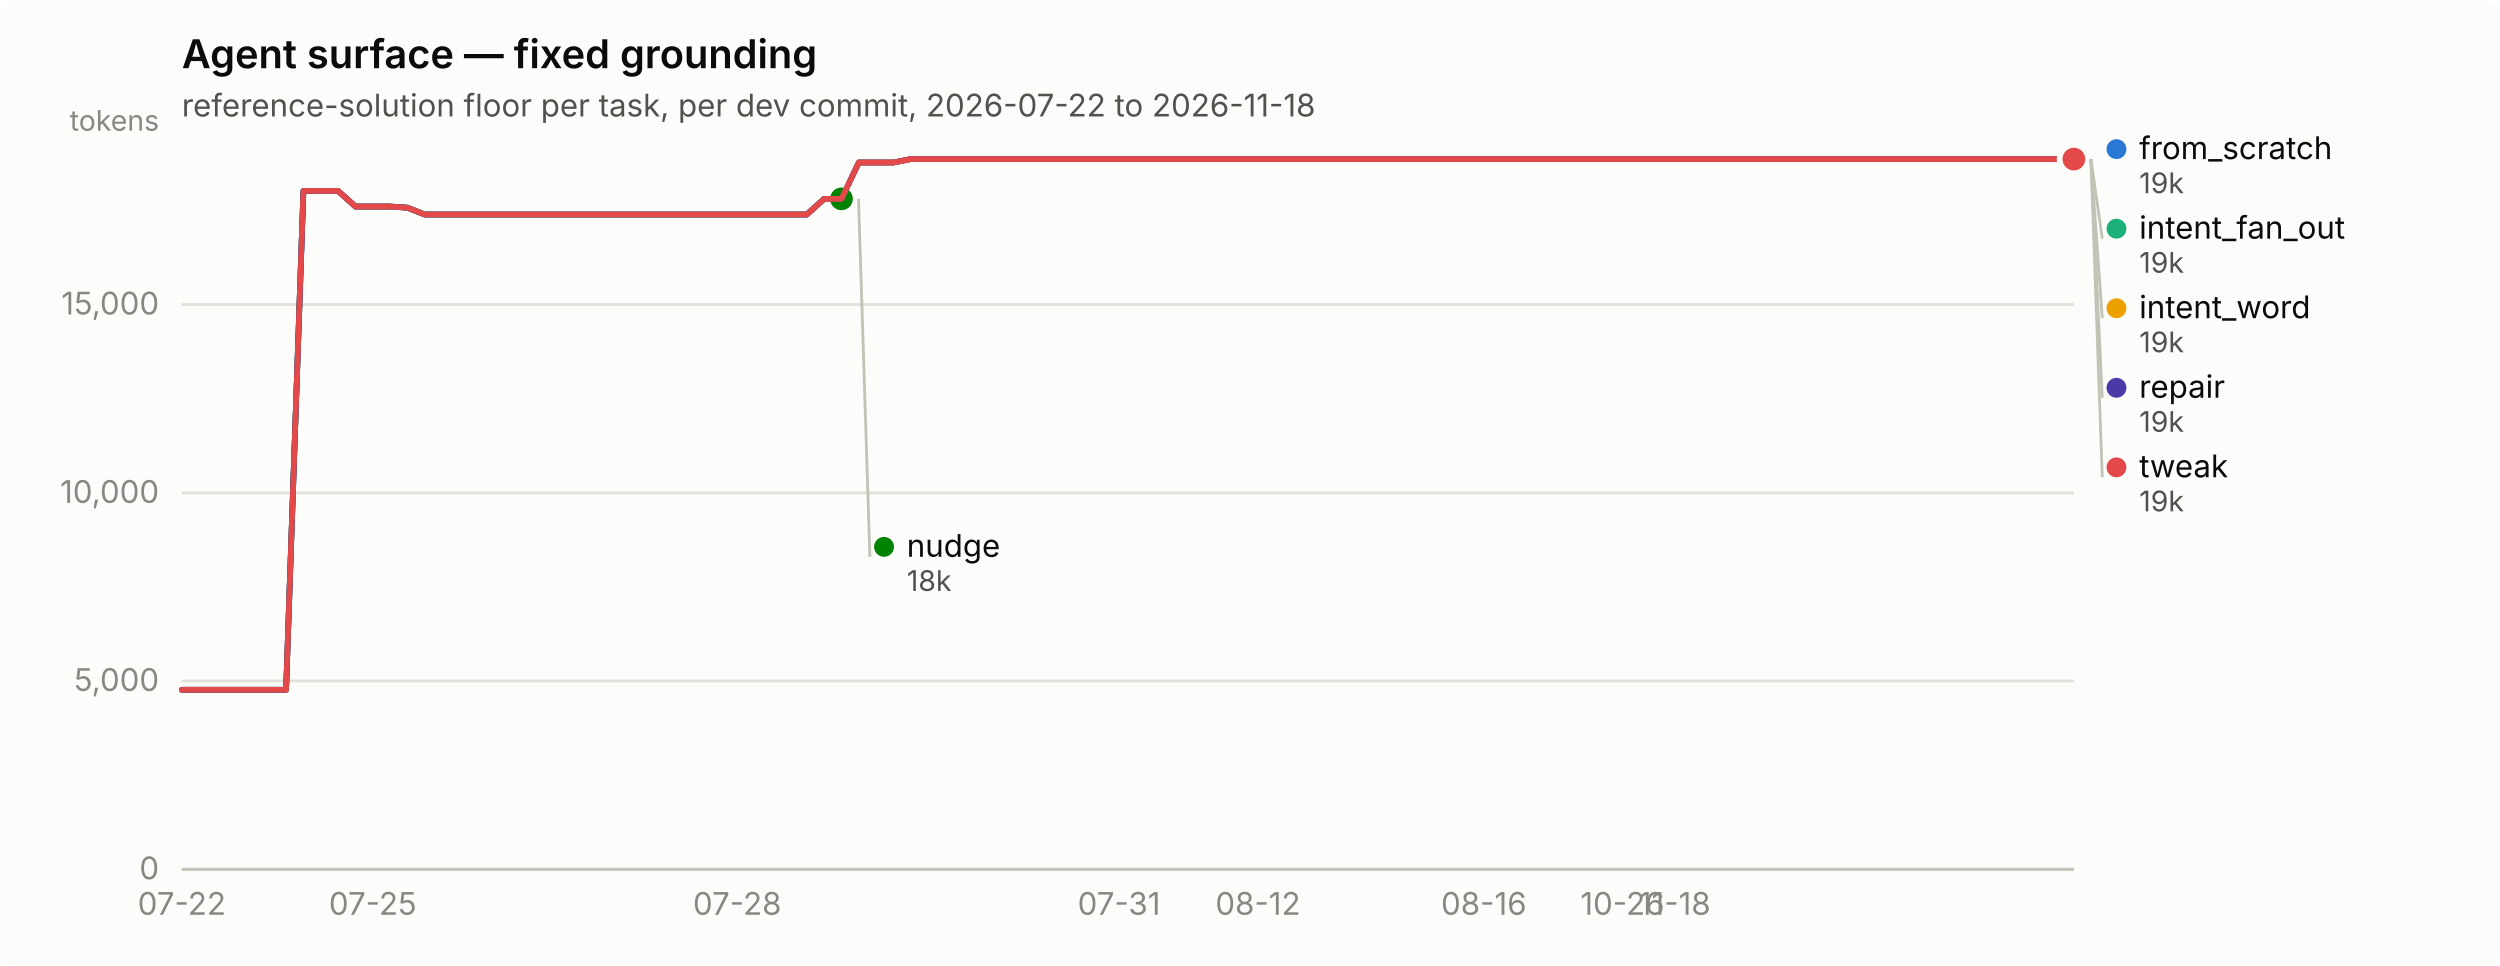
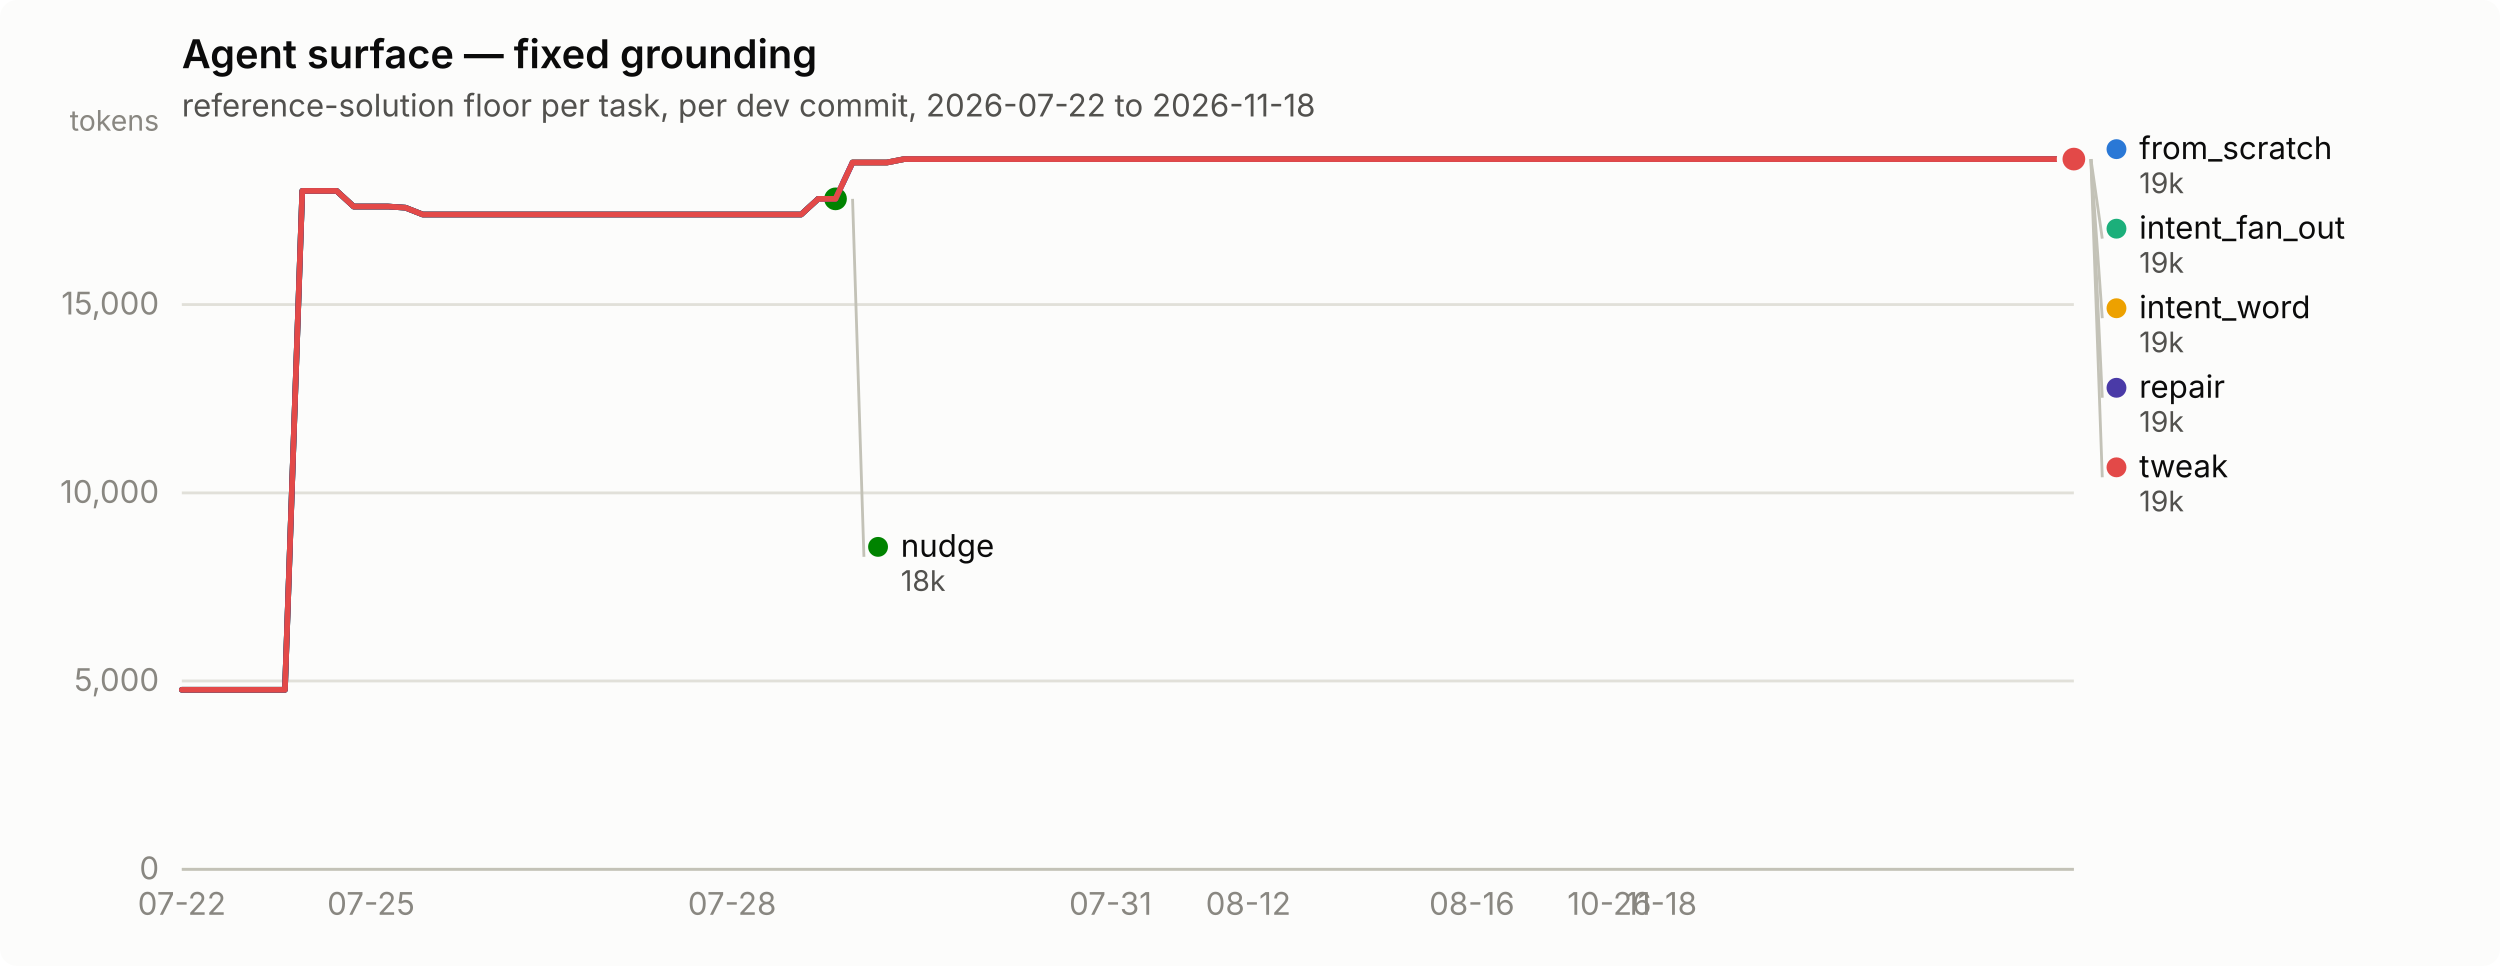
<svg xmlns="http://www.w3.org/2000/svg" width="880" height="340" viewBox="0 0 880 340" role="img" aria-label="Agent surface — fixed grounding">
  <rect width="880" height="340" rx="6" fill="#fcfcfb" />
  <text x="64" y="24" font-family="system-ui, -apple-system, &quot;Segoe UI&quot;, sans-serif" font-size="14" font-weight="600" fill="#0b0b0b">Agent surface — fixed grounding</text>
  <text x="64" y="41" font-family="system-ui, -apple-system, &quot;Segoe UI&quot;, sans-serif" font-size="11" fill="#52514e">reference-solution floor per task, per dev commit, 2026-07-22 to 2026-11-18</text>
  <line x1="64" y1="306.0" x2="730" y2="306.0" stroke="#e1e0d9" stroke-width="1" />
  <text x="56" y="309.5" text-anchor="end" font-family="system-ui, -apple-system, &quot;Segoe UI&quot;, sans-serif" font-size="11" style="font-variant-numeric: tabular-nums" fill="#898781">0</text>
  <line x1="64" y1="239.7" x2="730" y2="239.7" stroke="#e1e0d9" stroke-width="1" />
  <text x="56" y="243.2" text-anchor="end" font-family="system-ui, -apple-system, &quot;Segoe UI&quot;, sans-serif" font-size="11" style="font-variant-numeric: tabular-nums" fill="#898781">5,000</text>
  <line x1="64" y1="173.5" x2="730" y2="173.5" stroke="#e1e0d9" stroke-width="1" />
  <text x="56" y="177.0" text-anchor="end" font-family="system-ui, -apple-system, &quot;Segoe UI&quot;, sans-serif" font-size="11" style="font-variant-numeric: tabular-nums" fill="#898781">10,000</text>
  <line x1="64" y1="107.2" x2="730" y2="107.2" stroke="#e1e0d9" stroke-width="1" />
  <text x="56" y="110.7" text-anchor="end" font-family="system-ui, -apple-system, &quot;Segoe UI&quot;, sans-serif" font-size="11" style="font-variant-numeric: tabular-nums" fill="#898781">15,000</text>
  <text x="56" y="46" text-anchor="end" font-family="system-ui, -apple-system, &quot;Segoe UI&quot;, sans-serif" font-size="10" fill="#898781">tokens</text>
  <line x1="64" y1="306" x2="730" y2="306" stroke="#c3c2b7" stroke-width="1" />
  <text x="64.0" y="322" text-anchor="middle" font-family="system-ui, -apple-system, &quot;Segoe UI&quot;, sans-serif" font-size="11" style="font-variant-numeric: tabular-nums" fill="#898781">07-22</text>
-   <text x="131.2" y="322" text-anchor="middle" font-family="system-ui, -apple-system, &quot;Segoe UI&quot;, sans-serif" font-size="11" style="font-variant-numeric: tabular-nums" fill="#898781">07-25</text>
-   <text x="259.5" y="322" text-anchor="middle" font-family="system-ui, -apple-system, &quot;Segoe UI&quot;, sans-serif" font-size="11" style="font-variant-numeric: tabular-nums" fill="#898781">07-28</text>
-   <text x="393.9" y="322" text-anchor="middle" font-family="system-ui, -apple-system, &quot;Segoe UI&quot;, sans-serif" font-size="11" style="font-variant-numeric: tabular-nums" fill="#898781">07-31</text>
-   <text x="442.8" y="322" text-anchor="middle" font-family="system-ui, -apple-system, &quot;Segoe UI&quot;, sans-serif" font-size="11" style="font-variant-numeric: tabular-nums" fill="#898781">08-12</text>
-   <text x="522.3" y="322" text-anchor="middle" font-family="system-ui, -apple-system, &quot;Segoe UI&quot;, sans-serif" font-size="11" style="font-variant-numeric: tabular-nums" fill="#898781">08-16</text>
-   <text x="571.1" y="322" text-anchor="middle" font-family="system-ui, -apple-system, &quot;Segoe UI&quot;, sans-serif" font-size="11" style="font-variant-numeric: tabular-nums" fill="#898781">10-26</text>
-   <text x="589.5" y="322" text-anchor="middle" font-family="system-ui, -apple-system, &quot;Segoe UI&quot;, sans-serif" font-size="11" style="font-variant-numeric: tabular-nums" fill="#898781">11-18</text>
-   <path d="M64.0,242.8 L70.1,242.8 L76.2,242.8 L82.3,242.8 L88.4,242.8 L94.6,242.8 L100.7,242.8 L106.8,67.2 L112.9,67.2 L119.0,67.2 L125.1,72.7 L131.2,72.7 L137.3,72.7 L143.4,73.1 L149.5,75.5 L155.7,75.5 L161.8,75.5 L167.9,75.5 L174.0,75.5 L180.1,75.5 L186.2,75.5 L192.3,75.5 L198.4,75.5 L204.5,75.5 L210.6,75.5 L216.8,75.5 L222.9,75.5 L229.0,75.5 L235.1,75.5 L241.2,75.5 L247.3,75.5 L253.4,75.5 L259.5,75.5 L265.6,75.5 L271.7,75.5 L277.9,75.5 L284.0,75.5 L290.1,70.0 L296.2,70.0 L302.3,57.2 L308.4,57.2 L314.5,57.2 L320.6,56.0 L326.7,56.0 L332.8,56.0 L339.0,56.0 L345.1,56.0 L351.2,56.0 L357.3,56.0 L363.4,56.0 L369.5,56.0 L375.6,56.0 L381.7,56.0 L387.8,56.0 L393.9,56.0 L400.1,56.0 L406.2,56.0 L412.3,56.0 L418.4,56.0 L424.5,56.0 L430.6,56.0 L436.7,56.0 L442.8,56.0 L448.9,56.0 L455.0,56.0 L461.2,56.0 L467.3,56.0 L473.4,56.0 L479.5,56.0 L485.6,56.0 L491.7,56.0 L497.8,56.0 L503.9,56.0 L510.0,56.0 L516.1,56.0 L522.3,56.0 L528.4,56.0 L534.5,56.0 L540.6,56.0 L546.7,56.0 L552.8,56.0 L558.9,56.0 L565.0,56.0 L571.1,56.0 L577.2,56.0 L583.4,56.0 L589.5,56.0 L595.6,56.0 L601.7,56.0 L607.8,56.0 L613.9,56.0 L620.0,56.0 L626.1,56.0 L632.2,56.0 L638.3,56.0 L644.5,56.0 L650.6,56.0 L656.7,56.0 L662.8,56.0 L668.9,56.0 L675.0,56.0 L681.1,56.0 L687.2,56.0 L693.3,56.0 L699.4,56.0 L705.6,56.0 L711.7,56.0 L717.8,56.0 L723.9,56.0 L730.0,56.0" fill="none" stroke="#2a78d6" stroke-width="2" stroke-linejoin="round" stroke-linecap="round" />
+   <text x="130.6" y="322" text-anchor="middle" font-family="system-ui, -apple-system, &quot;Segoe UI&quot;, sans-serif" font-size="11" style="font-variant-numeric: tabular-nums" fill="#898781">07-25</text>
+   <text x="257.7" y="322" text-anchor="middle" font-family="system-ui, -apple-system, &quot;Segoe UI&quot;, sans-serif" font-size="11" style="font-variant-numeric: tabular-nums" fill="#898781">07-28</text>
+   <text x="390.9" y="322" text-anchor="middle" font-family="system-ui, -apple-system, &quot;Segoe UI&quot;, sans-serif" font-size="11" style="font-variant-numeric: tabular-nums" fill="#898781">07-31</text>
+   <text x="439.4" y="322" text-anchor="middle" font-family="system-ui, -apple-system, &quot;Segoe UI&quot;, sans-serif" font-size="11" style="font-variant-numeric: tabular-nums" fill="#898781">08-12</text>
+   <text x="518.1" y="322" text-anchor="middle" font-family="system-ui, -apple-system, &quot;Segoe UI&quot;, sans-serif" font-size="11" style="font-variant-numeric: tabular-nums" fill="#898781">08-16</text>
+   <text x="566.5" y="322" text-anchor="middle" font-family="system-ui, -apple-system, &quot;Segoe UI&quot;, sans-serif" font-size="11" style="font-variant-numeric: tabular-nums" fill="#898781">10-26</text>
+   <text x="584.7" y="322" text-anchor="middle" font-family="system-ui, -apple-system, &quot;Segoe UI&quot;, sans-serif" font-size="11" style="font-variant-numeric: tabular-nums" fill="#898781">11-18</text>
+   <path d="M64.0,242.8 L70.1,242.8 L76.1,242.8 L82.2,242.8 L88.2,242.8 L94.3,242.8 L100.3,242.8 L106.4,67.2 L112.4,67.2 L118.5,67.2 L124.5,72.7 L130.6,72.7 L136.7,72.7 L142.7,73.1 L148.8,75.5 L154.8,75.5 L160.9,75.5 L166.9,75.5 L173.0,75.5 L179.0,75.5 L185.1,75.5 L191.1,75.5 L197.2,75.5 L203.3,75.5 L209.3,75.5 L215.4,75.5 L221.4,75.5 L227.5,75.5 L233.5,75.5 L239.6,75.5 L245.6,75.5 L251.7,75.5 L257.7,75.5 L263.8,75.5 L269.9,75.5 L275.9,75.5 L282.0,75.5 L288.0,70.0 L294.1,70.0 L300.1,57.2 L306.2,57.2 L312.2,57.2 L318.3,56.0 L324.3,56.0 L330.4,56.0 L336.5,56.0 L342.5,56.0 L348.6,56.0 L354.6,56.0 L360.7,56.0 L366.7,56.0 L372.8,56.0 L378.8,56.0 L384.9,56.0 L390.9,56.0 L397.0,56.0 L403.1,56.0 L409.1,56.0 L415.2,56.0 L421.2,56.0 L427.3,56.0 L433.3,56.0 L439.4,56.0 L445.4,56.0 L451.5,56.0 L457.5,56.0 L463.6,56.0 L469.7,56.0 L475.7,56.0 L481.8,56.0 L487.8,56.0 L493.9,56.0 L499.9,56.0 L506.0,56.0 L512.0,56.0 L518.1,56.0 L524.1,56.0 L530.2,56.0 L536.3,56.0 L542.3,56.0 L548.4,56.0 L554.4,56.0 L560.5,56.0 L566.5,56.0 L572.6,56.0 L578.6,56.0 L584.7,56.0 L590.7,56.0 L596.8,56.0 L602.9,56.0 L608.9,56.0 L615.0,56.0 L621.0,56.0 L627.1,56.0 L633.1,56.0 L639.2,56.0 L645.2,56.0 L651.3,56.0 L657.3,56.0 L663.4,56.0 L669.5,56.0 L675.5,56.0 L681.6,56.0 L687.6,56.0 L693.7,56.0 L699.7,56.0 L705.8,56.0 L711.8,56.0 L717.9,56.0 L723.9,56.0 L730.0,56.0" fill="none" stroke="#2a78d6" stroke-width="2" stroke-linejoin="round" stroke-linecap="round" />
  <circle cx="730.0" cy="56.0" r="6" fill="#fcfcfb" />
  <circle cx="730.0" cy="56.0" r="4" fill="#2a78d6" />
-   <path d="M302.3,57.2 L308.4,57.2 L314.5,57.2 L320.6,56.0 L326.7,56.0 L332.8,56.0 L339.0,56.0 L345.1,56.0 L351.2,56.0 L357.3,56.0 L363.4,56.0 L369.5,56.0 L375.6,56.0 L381.7,56.0 L387.8,56.0 L393.9,56.0 L400.1,56.0 L406.2,56.0 L412.3,56.0 L418.4,56.0 L424.5,56.0 L430.6,56.0 L436.7,56.0 L442.8,56.0 L448.9,56.0 L455.0,56.0 L461.2,56.0 L467.3,56.0 L473.4,56.0 L479.5,56.0 L485.6,56.0 L491.7,56.0 L497.8,56.0 L503.9,56.0 L510.0,56.0 L516.1,56.0 L522.3,56.0 L528.4,56.0 L534.5,56.0 L540.6,56.0 L546.7,56.0 L552.8,56.0 L558.9,56.0 L565.0,56.0 L571.1,56.0 L577.2,56.0 L583.4,56.0 L589.5,56.0 L595.6,56.0 L601.7,56.0 L607.8,56.0 L613.9,56.0 L620.0,56.0 L626.1,56.0 L632.2,56.0 L638.3,56.0 L644.5,56.0 L650.6,56.0 L656.7,56.0 L662.8,56.0 L668.9,56.0 L675.0,56.0 L681.1,56.0 L687.2,56.0 L693.3,56.0 L699.4,56.0 L705.6,56.0 L711.7,56.0 L717.8,56.0 L723.9,56.0 L730.0,56.0" fill="none" stroke="#1baf7a" stroke-width="2" stroke-linejoin="round" stroke-linecap="round" />
+   <path d="M300.1,57.2 L306.2,57.2 L312.2,57.2 L318.3,56.0 L324.3,56.0 L330.4,56.0 L336.5,56.0 L342.5,56.0 L348.6,56.0 L354.6,56.0 L360.7,56.0 L366.7,56.0 L372.8,56.0 L378.8,56.0 L384.9,56.0 L390.9,56.0 L397.0,56.0 L403.1,56.0 L409.1,56.0 L415.2,56.0 L421.2,56.0 L427.3,56.0 L433.3,56.0 L439.4,56.0 L445.4,56.0 L451.5,56.0 L457.5,56.0 L463.6,56.0 L469.7,56.0 L475.7,56.0 L481.8,56.0 L487.8,56.0 L493.9,56.0 L499.9,56.0 L506.0,56.0 L512.0,56.0 L518.1,56.0 L524.1,56.0 L530.2,56.0 L536.3,56.0 L542.3,56.0 L548.4,56.0 L554.4,56.0 L560.5,56.0 L566.5,56.0 L572.6,56.0 L578.6,56.0 L584.7,56.0 L590.7,56.0 L596.8,56.0 L602.9,56.0 L608.9,56.0 L615.0,56.0 L621.0,56.0 L627.1,56.0 L633.1,56.0 L639.2,56.0 L645.2,56.0 L651.3,56.0 L657.3,56.0 L663.4,56.0 L669.5,56.0 L675.5,56.0 L681.6,56.0 L687.6,56.0 L693.7,56.0 L699.7,56.0 L705.8,56.0 L711.8,56.0 L717.9,56.0 L723.9,56.0 L730.0,56.0" fill="none" stroke="#1baf7a" stroke-width="2" stroke-linejoin="round" stroke-linecap="round" />
  <circle cx="730.0" cy="56.0" r="6" fill="#fcfcfb" />
  <circle cx="730.0" cy="56.0" r="4" fill="#1baf7a" />
-   <path d="M302.3,57.2 L308.4,57.2 L314.5,57.2 L320.6,56.0 L326.7,56.0 L332.8,56.0 L339.0,56.0 L345.1,56.0 L351.2,56.0 L357.3,56.0 L363.4,56.0 L369.5,56.0 L375.6,56.0 L381.7,56.0 L387.8,56.0 L393.9,56.0 L400.1,56.0 L406.2,56.0 L412.3,56.0 L418.4,56.0 L424.5,56.0 L430.6,56.0 L436.7,56.0 L442.8,56.0 L448.9,56.0 L455.0,56.0 L461.2,56.0 L467.3,56.0 L473.4,56.0 L479.5,56.0 L485.6,56.0 L491.7,56.0 L497.8,56.0 L503.9,56.0 L510.0,56.0 L516.1,56.0 L522.3,56.0 L528.4,56.0 L534.5,56.0 L540.6,56.0 L546.7,56.0 L552.8,56.0 L558.9,56.0 L565.0,56.0 L571.1,56.0 L577.2,56.0 L583.4,56.0 L589.5,56.0 L595.6,56.0 L601.7,56.0 L607.8,56.0 L613.9,56.0 L620.0,56.0 L626.1,56.0 L632.2,56.0 L638.3,56.0 L644.5,56.0 L650.6,56.0 L656.7,56.0 L662.8,56.0 L668.9,56.0 L675.0,56.0 L681.1,56.0 L687.2,56.0 L693.3,56.0 L699.4,56.0 L705.6,56.0 L711.7,56.0 L717.8,56.0 L723.9,56.0 L730.0,56.0" fill="none" stroke="#eda100" stroke-width="2" stroke-linejoin="round" stroke-linecap="round" />
+   <path d="M300.1,57.2 L306.2,57.2 L312.2,57.2 L318.3,56.0 L324.3,56.0 L330.4,56.0 L336.5,56.0 L342.5,56.0 L348.6,56.0 L354.6,56.0 L360.7,56.0 L366.7,56.0 L372.8,56.0 L378.8,56.0 L384.9,56.0 L390.9,56.0 L397.0,56.0 L403.1,56.0 L409.1,56.0 L415.2,56.0 L421.2,56.0 L427.3,56.0 L433.3,56.0 L439.4,56.0 L445.4,56.0 L451.5,56.0 L457.5,56.0 L463.6,56.0 L469.7,56.0 L475.7,56.0 L481.8,56.0 L487.8,56.0 L493.9,56.0 L499.9,56.0 L506.0,56.0 L512.0,56.0 L518.1,56.0 L524.1,56.0 L530.2,56.0 L536.3,56.0 L542.3,56.0 L548.4,56.0 L554.4,56.0 L560.5,56.0 L566.5,56.0 L572.6,56.0 L578.6,56.0 L584.7,56.0 L590.7,56.0 L596.8,56.0 L602.9,56.0 L608.9,56.0 L615.0,56.0 L621.0,56.0 L627.1,56.0 L633.1,56.0 L639.2,56.0 L645.2,56.0 L651.3,56.0 L657.3,56.0 L663.4,56.0 L669.5,56.0 L675.5,56.0 L681.6,56.0 L687.6,56.0 L693.7,56.0 L699.7,56.0 L705.8,56.0 L711.8,56.0 L717.9,56.0 L723.9,56.0 L730.0,56.0" fill="none" stroke="#eda100" stroke-width="2" stroke-linejoin="round" stroke-linecap="round" />
  <circle cx="730.0" cy="56.0" r="6" fill="#fcfcfb" />
  <circle cx="730.0" cy="56.0" r="4" fill="#eda100" />
-   <path d="M64.0,242.8 L70.1,242.8 L76.2,242.8 L82.3,242.8 L88.4,242.8 L94.6,242.8 L100.7,242.8 L106.8,67.2 L112.9,67.2 L119.0,67.2 L125.1,72.7 L131.2,72.7 L137.3,72.7 L143.4,73.1 L149.5,75.5 L155.7,75.5 L161.8,75.5 L167.9,75.5 L174.0,75.5 L180.1,75.5 L186.2,75.5 L192.3,75.5 L198.4,75.5 L204.5,75.5 L210.6,75.5 L216.8,75.5 L222.9,75.5 L229.0,75.5 L235.1,75.5 L241.2,75.5 L247.3,75.5 L253.4,75.5 L259.5,75.5 L265.6,75.5 L271.7,75.5 L277.9,75.5 L284.0,75.5 L290.1,70.0 L296.2,70.0" fill="none" stroke="#008300" stroke-width="2" stroke-linejoin="round" stroke-linecap="round" />
-   <circle cx="296.2" cy="70.0" r="6" fill="#fcfcfb" />
-   <circle cx="296.2" cy="70.0" r="4" fill="#008300" />
-   <path d="M64.0,242.8 L70.1,242.8 L76.2,242.8 L82.3,242.8 L88.4,242.8 L94.6,242.8 L100.7,242.8 L106.8,67.2 L112.9,67.2 L119.0,67.2 L125.1,72.7 L131.2,72.7 L137.3,72.7 L143.4,73.1 L149.5,75.5 L155.7,75.5 L161.8,75.5 L167.9,75.5 L174.0,75.5 L180.1,75.5 L186.2,75.5 L192.3,75.5 L198.4,75.5 L204.5,75.5 L210.6,75.5 L216.8,75.5 L222.9,75.5 L229.0,75.5 L235.1,75.5 L241.2,75.5 L247.3,75.5 L253.4,75.5 L259.5,75.5 L265.6,75.5 L271.7,75.5 L277.9,75.5 L284.0,75.5 L290.1,70.0 L296.2,70.0 L302.3,57.2 L308.4,57.2 L314.5,57.2 L320.6,56.0 L326.7,56.0 L332.8,56.0 L339.0,56.0 L345.1,56.0 L351.2,56.0 L357.3,56.0 L363.4,56.0 L369.5,56.0 L375.6,56.0 L381.7,56.0 L387.8,56.0 L393.9,56.0 L400.1,56.0 L406.2,56.0 L412.3,56.0 L418.4,56.0 L424.5,56.0 L430.6,56.0 L436.7,56.0 L442.8,56.0 L448.9,56.0 L455.0,56.0 L461.2,56.0 L467.3,56.0 L473.4,56.0 L479.5,56.0 L485.6,56.0 L491.7,56.0 L497.8,56.0 L503.9,56.0 L510.0,56.0 L516.1,56.0 L522.3,56.0 L528.4,56.0 L534.5,56.0 L540.6,56.0 L546.7,56.0 L552.8,56.0 L558.9,56.0 L565.0,56.0 L571.1,56.0 L577.2,56.0 L583.4,56.0 L589.5,56.0 L595.6,56.0 L601.7,56.0 L607.8,56.0 L613.9,56.0 L620.0,56.0 L626.1,56.0 L632.2,56.0 L638.3,56.0 L644.5,56.0 L650.6,56.0 L656.7,56.0 L662.8,56.0 L668.9,56.0 L675.0,56.0 L681.1,56.0 L687.2,56.0 L693.3,56.0 L699.4,56.0 L705.6,56.0 L711.7,56.0 L717.8,56.0 L723.9,56.0 L730.0,56.0" fill="none" stroke="#4a3aa7" stroke-width="2" stroke-linejoin="round" stroke-linecap="round" />
+   <path d="M64.0,242.8 L70.1,242.8 L76.1,242.8 L82.2,242.8 L88.2,242.8 L94.3,242.8 L100.3,242.8 L106.4,67.2 L112.4,67.2 L118.5,67.2 L124.5,72.7 L130.6,72.7 L136.7,72.7 L142.7,73.1 L148.8,75.5 L154.8,75.5 L160.9,75.5 L166.9,75.5 L173.0,75.5 L179.0,75.5 L185.1,75.5 L191.1,75.5 L197.2,75.5 L203.3,75.5 L209.3,75.5 L215.4,75.5 L221.4,75.5 L227.5,75.5 L233.5,75.5 L239.6,75.5 L245.6,75.5 L251.7,75.5 L257.7,75.5 L263.8,75.5 L269.9,75.5 L275.9,75.5 L282.0,75.5 L288.0,70.0 L294.1,70.0" fill="none" stroke="#008300" stroke-width="2" stroke-linejoin="round" stroke-linecap="round" />
+   <circle cx="294.1" cy="70.0" r="6" fill="#fcfcfb" />
+   <circle cx="294.1" cy="70.0" r="4" fill="#008300" />
+   <path d="M64.0,242.8 L70.1,242.8 L76.1,242.8 L82.2,242.8 L88.2,242.8 L94.3,242.8 L100.3,242.8 L106.4,67.2 L112.4,67.2 L118.5,67.2 L124.5,72.7 L130.6,72.7 L136.7,72.7 L142.7,73.1 L148.8,75.5 L154.8,75.5 L160.9,75.5 L166.9,75.5 L173.0,75.5 L179.0,75.5 L185.1,75.5 L191.1,75.5 L197.2,75.5 L203.3,75.5 L209.3,75.5 L215.4,75.5 L221.4,75.5 L227.5,75.5 L233.5,75.5 L239.6,75.5 L245.6,75.5 L251.7,75.5 L257.7,75.5 L263.8,75.5 L269.9,75.5 L275.9,75.5 L282.0,75.5 L288.0,70.0 L294.1,70.0 L300.1,57.2 L306.2,57.2 L312.2,57.2 L318.3,56.0 L324.3,56.0 L330.4,56.0 L336.5,56.0 L342.5,56.0 L348.6,56.0 L354.6,56.0 L360.7,56.0 L366.7,56.0 L372.8,56.0 L378.8,56.0 L384.9,56.0 L390.9,56.0 L397.0,56.0 L403.1,56.0 L409.1,56.0 L415.2,56.0 L421.2,56.0 L427.3,56.0 L433.3,56.0 L439.4,56.0 L445.4,56.0 L451.5,56.0 L457.5,56.0 L463.6,56.0 L469.7,56.0 L475.7,56.0 L481.8,56.0 L487.8,56.0 L493.9,56.0 L499.9,56.0 L506.0,56.0 L512.0,56.0 L518.1,56.0 L524.1,56.0 L530.2,56.0 L536.3,56.0 L542.3,56.0 L548.4,56.0 L554.4,56.0 L560.5,56.0 L566.5,56.0 L572.6,56.0 L578.6,56.0 L584.7,56.0 L590.7,56.0 L596.8,56.0 L602.9,56.0 L608.9,56.0 L615.0,56.0 L621.0,56.0 L627.1,56.0 L633.1,56.0 L639.2,56.0 L645.2,56.0 L651.3,56.0 L657.3,56.0 L663.4,56.0 L669.5,56.0 L675.5,56.0 L681.6,56.0 L687.6,56.0 L693.7,56.0 L699.7,56.0 L705.8,56.0 L711.8,56.0 L717.9,56.0 L723.9,56.0 L730.0,56.0" fill="none" stroke="#4a3aa7" stroke-width="2" stroke-linejoin="round" stroke-linecap="round" />
  <circle cx="730.0" cy="56.0" r="6" fill="#fcfcfb" />
  <circle cx="730.0" cy="56.0" r="4" fill="#4a3aa7" />
-   <path d="M64.0,242.8 L70.1,242.8 L76.2,242.8 L82.3,242.8 L88.4,242.8 L94.6,242.8 L100.7,242.8 L106.8,67.2 L112.9,67.2 L119.0,67.2 L125.1,72.7 L131.2,72.7 L137.3,72.7 L143.4,73.1 L149.5,75.5 L155.7,75.5 L161.8,75.5 L167.9,75.5 L174.0,75.5 L180.1,75.5 L186.2,75.5 L192.3,75.5 L198.4,75.5 L204.5,75.5 L210.6,75.5 L216.8,75.5 L222.9,75.5 L229.0,75.5 L235.1,75.5 L241.2,75.5 L247.3,75.5 L253.4,75.5 L259.5,75.5 L265.6,75.5 L271.7,75.5 L277.9,75.5 L284.0,75.5 L290.1,70.0 L296.2,70.0 L302.3,57.2 L308.4,57.2 L314.5,57.2 L320.6,56.0 L326.7,56.0 L332.8,56.0 L339.0,56.0 L345.1,56.0 L351.2,56.0 L357.3,56.0 L363.4,56.0 L369.5,56.0 L375.6,56.0 L381.7,56.0 L387.8,56.0 L393.9,56.0 L400.1,56.0 L406.2,56.0 L412.3,56.0 L418.4,56.0 L424.5,56.0 L430.6,56.0 L436.7,56.0 L442.8,56.0 L448.9,56.0 L455.0,56.0 L461.2,56.0 L467.3,56.0 L473.4,56.0 L479.5,56.0 L485.6,56.0 L491.7,56.0 L497.8,56.0 L503.9,56.0 L510.0,56.0 L516.1,56.0 L522.3,56.0 L528.4,56.0 L534.5,56.0 L540.6,56.0 L546.7,56.0 L552.8,56.0 L558.9,56.0 L565.0,56.0 L571.1,56.0 L577.2,56.0 L583.4,56.0 L589.5,56.0 L595.6,56.0 L601.7,56.0 L607.8,56.0 L613.9,56.0 L620.0,56.0 L626.1,56.0 L632.2,56.0 L638.3,56.0 L644.5,56.0 L650.6,56.0 L656.7,56.0 L662.8,56.0 L668.9,56.0 L675.0,56.0 L681.1,56.0 L687.2,56.0 L693.3,56.0 L699.4,56.0 L705.6,56.0 L711.7,56.0 L717.8,56.0 L723.9,56.0 L730.0,56.0" fill="none" stroke="#e34948" stroke-width="2" stroke-linejoin="round" stroke-linecap="round" />
+   <path d="M64.0,242.8 L70.1,242.8 L76.1,242.8 L82.2,242.8 L88.2,242.8 L94.3,242.8 L100.3,242.8 L106.4,67.2 L112.4,67.2 L118.5,67.2 L124.5,72.7 L130.6,72.7 L136.7,72.7 L142.7,73.1 L148.8,75.5 L154.8,75.5 L160.9,75.5 L166.9,75.5 L173.0,75.5 L179.0,75.5 L185.1,75.5 L191.1,75.5 L197.2,75.5 L203.3,75.5 L209.3,75.5 L215.4,75.5 L221.4,75.5 L227.5,75.5 L233.5,75.5 L239.6,75.5 L245.6,75.5 L251.7,75.5 L257.7,75.5 L263.8,75.5 L269.9,75.5 L275.9,75.5 L282.0,75.5 L288.0,70.0 L294.1,70.0 L300.1,57.2 L306.2,57.2 L312.2,57.2 L318.3,56.0 L324.3,56.0 L330.4,56.0 L336.5,56.0 L342.5,56.0 L348.6,56.0 L354.6,56.0 L360.7,56.0 L366.7,56.0 L372.8,56.0 L378.8,56.0 L384.9,56.0 L390.9,56.0 L397.0,56.0 L403.1,56.0 L409.1,56.0 L415.2,56.0 L421.2,56.0 L427.3,56.0 L433.3,56.0 L439.4,56.0 L445.4,56.0 L451.5,56.0 L457.5,56.0 L463.6,56.0 L469.7,56.0 L475.7,56.0 L481.8,56.0 L487.8,56.0 L493.9,56.0 L499.9,56.0 L506.0,56.0 L512.0,56.0 L518.1,56.0 L524.1,56.0 L530.2,56.0 L536.3,56.0 L542.3,56.0 L548.4,56.0 L554.4,56.0 L560.5,56.0 L566.5,56.0 L572.6,56.0 L578.6,56.0 L584.7,56.0 L590.7,56.0 L596.8,56.0 L602.9,56.0 L608.9,56.0 L615.0,56.0 L621.0,56.0 L627.1,56.0 L633.1,56.0 L639.2,56.0 L645.2,56.0 L651.3,56.0 L657.3,56.0 L663.4,56.0 L669.5,56.0 L675.5,56.0 L681.6,56.0 L687.6,56.0 L693.7,56.0 L699.7,56.0 L705.8,56.0 L711.8,56.0 L717.9,56.0 L723.9,56.0 L730.0,56.0" fill="none" stroke="#e34948" stroke-width="2" stroke-linejoin="round" stroke-linecap="round" />
  <circle cx="730.0" cy="56.0" r="6" fill="#fcfcfb" />
  <circle cx="730.0" cy="56.0" r="4" fill="#e34948" />
  <circle cx="745.0" cy="52.5" r="3.5" fill="#2a78d6" />
  <text x="753.0" y="56.0" font-family="system-ui, -apple-system, &quot;Segoe UI&quot;, sans-serif" font-size="11" fill="#0b0b0b">from_scratch</text>
  <text x="753.0" y="68.0" font-family="system-ui, -apple-system, &quot;Segoe UI&quot;, sans-serif" font-size="10" style="font-variant-numeric: tabular-nums" fill="#52514e">19k</text>
  <line x1="736.0" y1="56.0" x2="740.0" y2="84.0" stroke="#c3c2b7" stroke-width="1" />
  <circle cx="745.0" cy="80.5" r="3.5" fill="#1baf7a" />
  <text x="753.0" y="84.0" font-family="system-ui, -apple-system, &quot;Segoe UI&quot;, sans-serif" font-size="11" fill="#0b0b0b">intent_fan_out</text>
  <text x="753.0" y="96.0" font-family="system-ui, -apple-system, &quot;Segoe UI&quot;, sans-serif" font-size="10" style="font-variant-numeric: tabular-nums" fill="#52514e">19k</text>
  <line x1="736.0" y1="56.0" x2="740.0" y2="112.0" stroke="#c3c2b7" stroke-width="1" />
  <circle cx="745.0" cy="108.5" r="3.5" fill="#eda100" />
  <text x="753.0" y="112.0" font-family="system-ui, -apple-system, &quot;Segoe UI&quot;, sans-serif" font-size="11" fill="#0b0b0b">intent_word</text>
  <text x="753.0" y="124.0" font-family="system-ui, -apple-system, &quot;Segoe UI&quot;, sans-serif" font-size="10" style="font-variant-numeric: tabular-nums" fill="#52514e">19k</text>
  <line x1="736.0" y1="56.0" x2="740.0" y2="140.0" stroke="#c3c2b7" stroke-width="1" />
  <circle cx="745.0" cy="136.5" r="3.5" fill="#4a3aa7" />
  <text x="753.0" y="140.0" font-family="system-ui, -apple-system, &quot;Segoe UI&quot;, sans-serif" font-size="11" fill="#0b0b0b">repair</text>
  <text x="753.0" y="152.0" font-family="system-ui, -apple-system, &quot;Segoe UI&quot;, sans-serif" font-size="10" style="font-variant-numeric: tabular-nums" fill="#52514e">19k</text>
  <line x1="736.0" y1="56.0" x2="740.0" y2="168.0" stroke="#c3c2b7" stroke-width="1" />
  <circle cx="745.0" cy="164.5" r="3.5" fill="#e34948" />
  <text x="753.0" y="168.0" font-family="system-ui, -apple-system, &quot;Segoe UI&quot;, sans-serif" font-size="11" fill="#0b0b0b">tweak</text>
  <text x="753.0" y="180.0" font-family="system-ui, -apple-system, &quot;Segoe UI&quot;, sans-serif" font-size="10" style="font-variant-numeric: tabular-nums" fill="#52514e">19k</text>
-   <line x1="302.2" y1="70.0" x2="306.2" y2="196.0" stroke="#c3c2b7" stroke-width="1" />
-   <circle cx="311.183" cy="192.5" r="3.5" fill="#008300" />
-   <text x="319.183" y="196.0" font-family="system-ui, -apple-system, &quot;Segoe UI&quot;, sans-serif" font-size="11" fill="#0b0b0b">nudge</text>
-   <text x="319.183" y="208.0" font-family="system-ui, -apple-system, &quot;Segoe UI&quot;, sans-serif" font-size="10" style="font-variant-numeric: tabular-nums" fill="#52514e">18k</text>
+   <line x1="300.1" y1="70.0" x2="304.1" y2="196.0" stroke="#c3c2b7" stroke-width="1" />
+   <circle cx="309.073" cy="192.5" r="3.5" fill="#008300" />
+   <text x="317.073" y="196.0" font-family="system-ui, -apple-system, &quot;Segoe UI&quot;, sans-serif" font-size="11" fill="#0b0b0b">nudge</text>
+   <text x="317.073" y="208.0" font-family="system-ui, -apple-system, &quot;Segoe UI&quot;, sans-serif" font-size="10" style="font-variant-numeric: tabular-nums" fill="#52514e">18k</text>
</svg>
